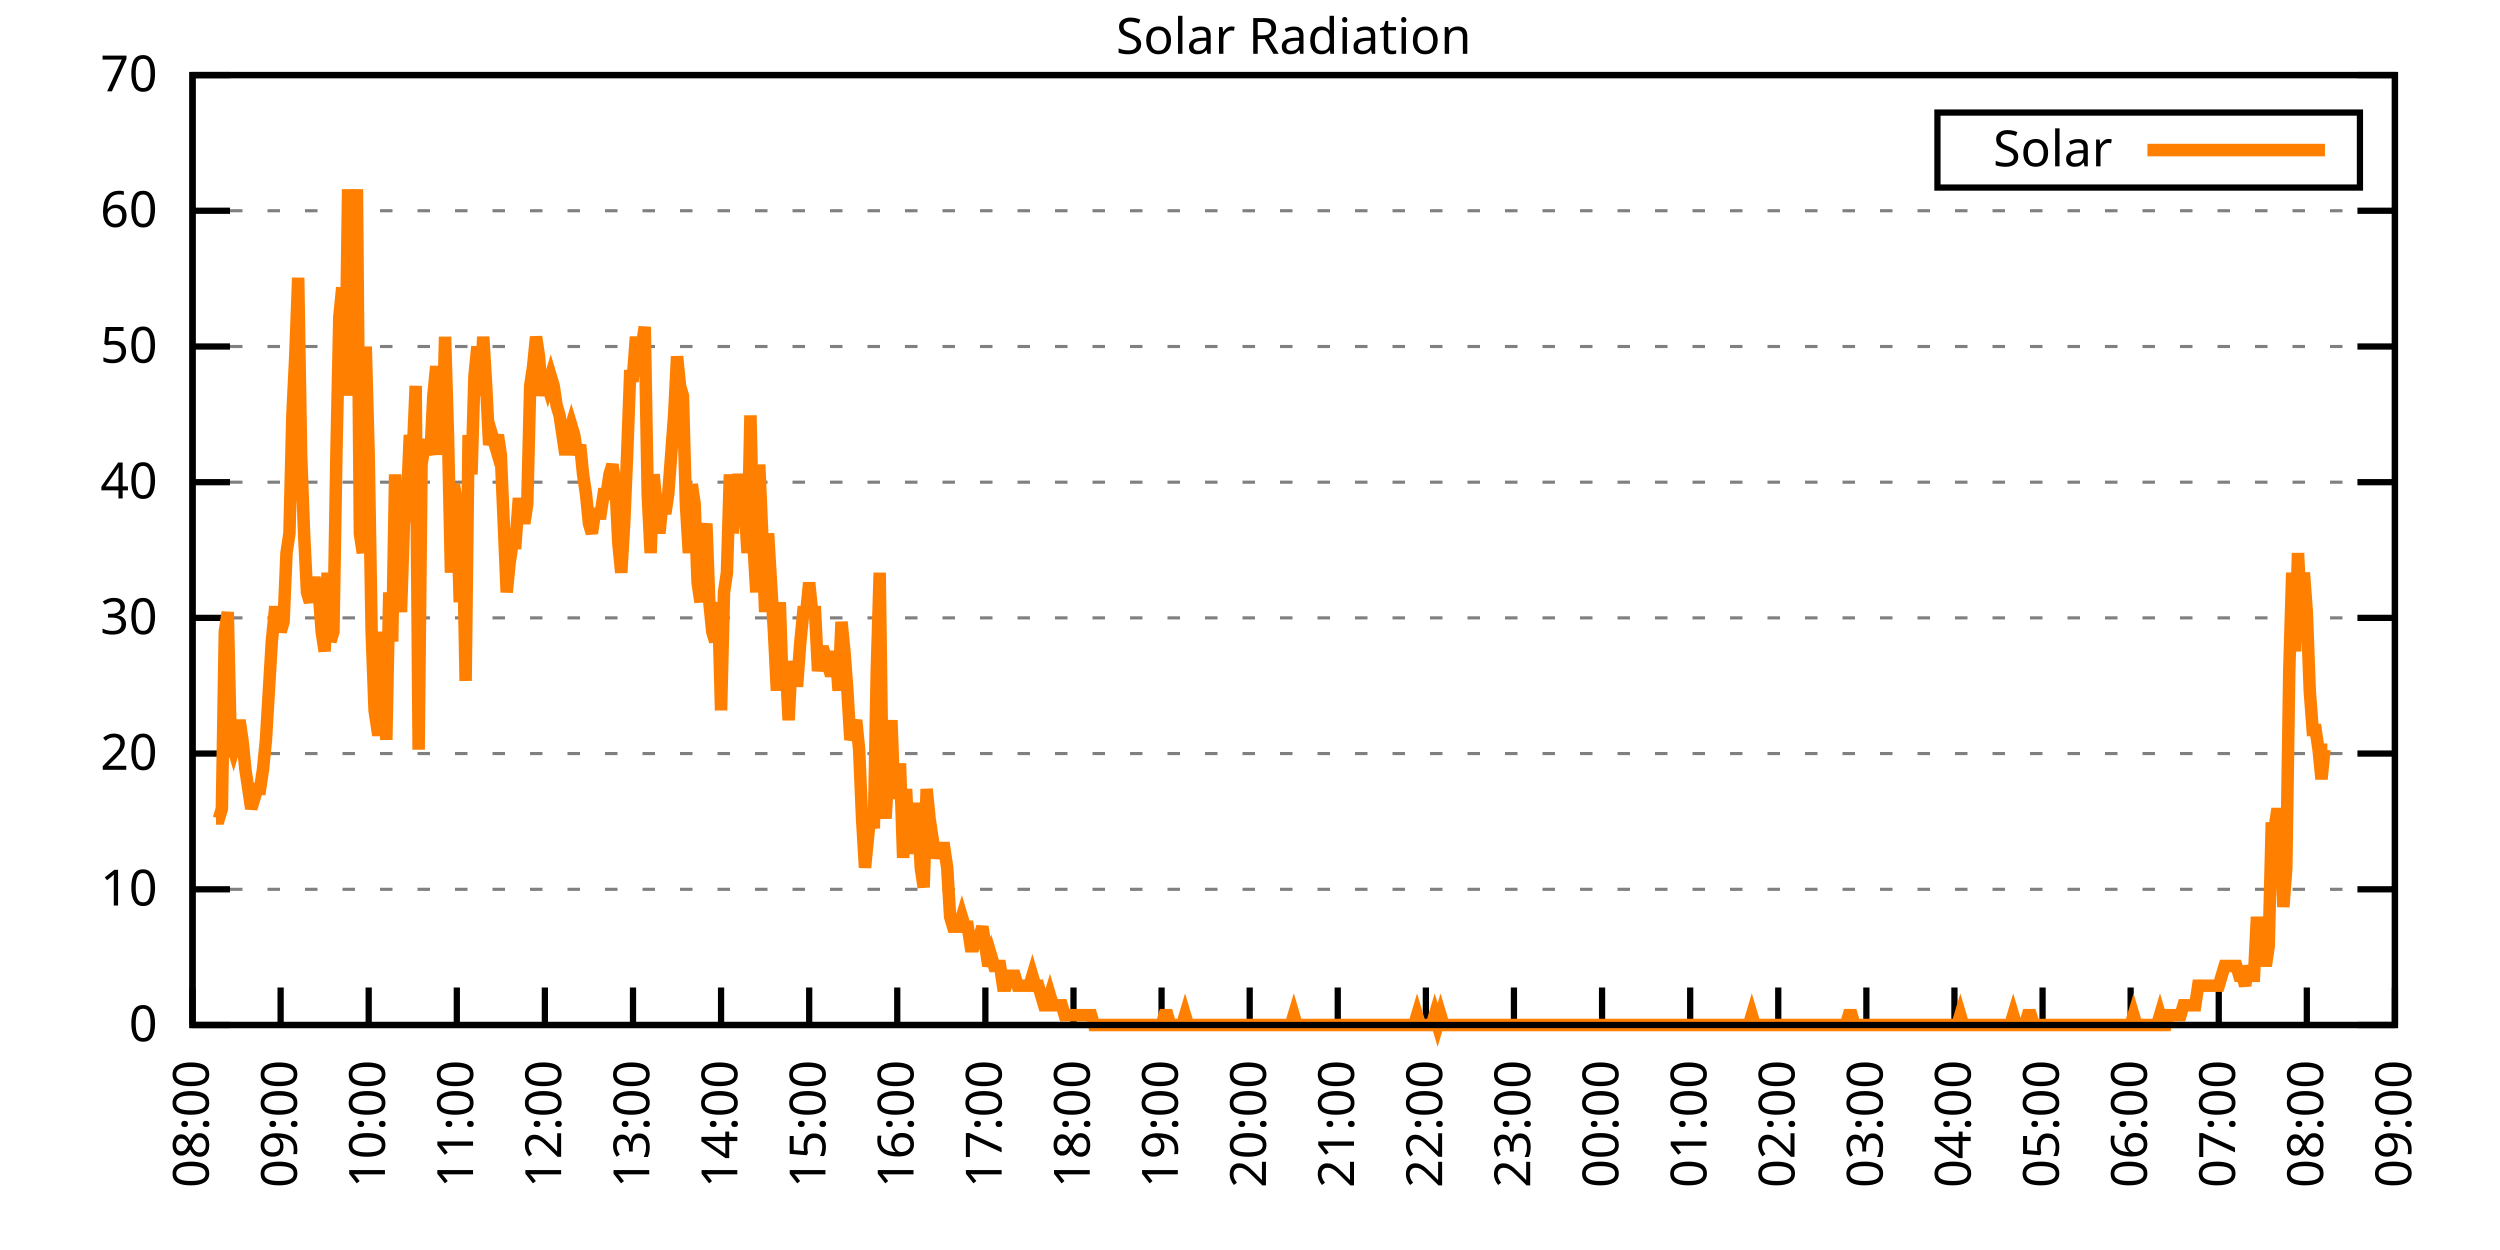
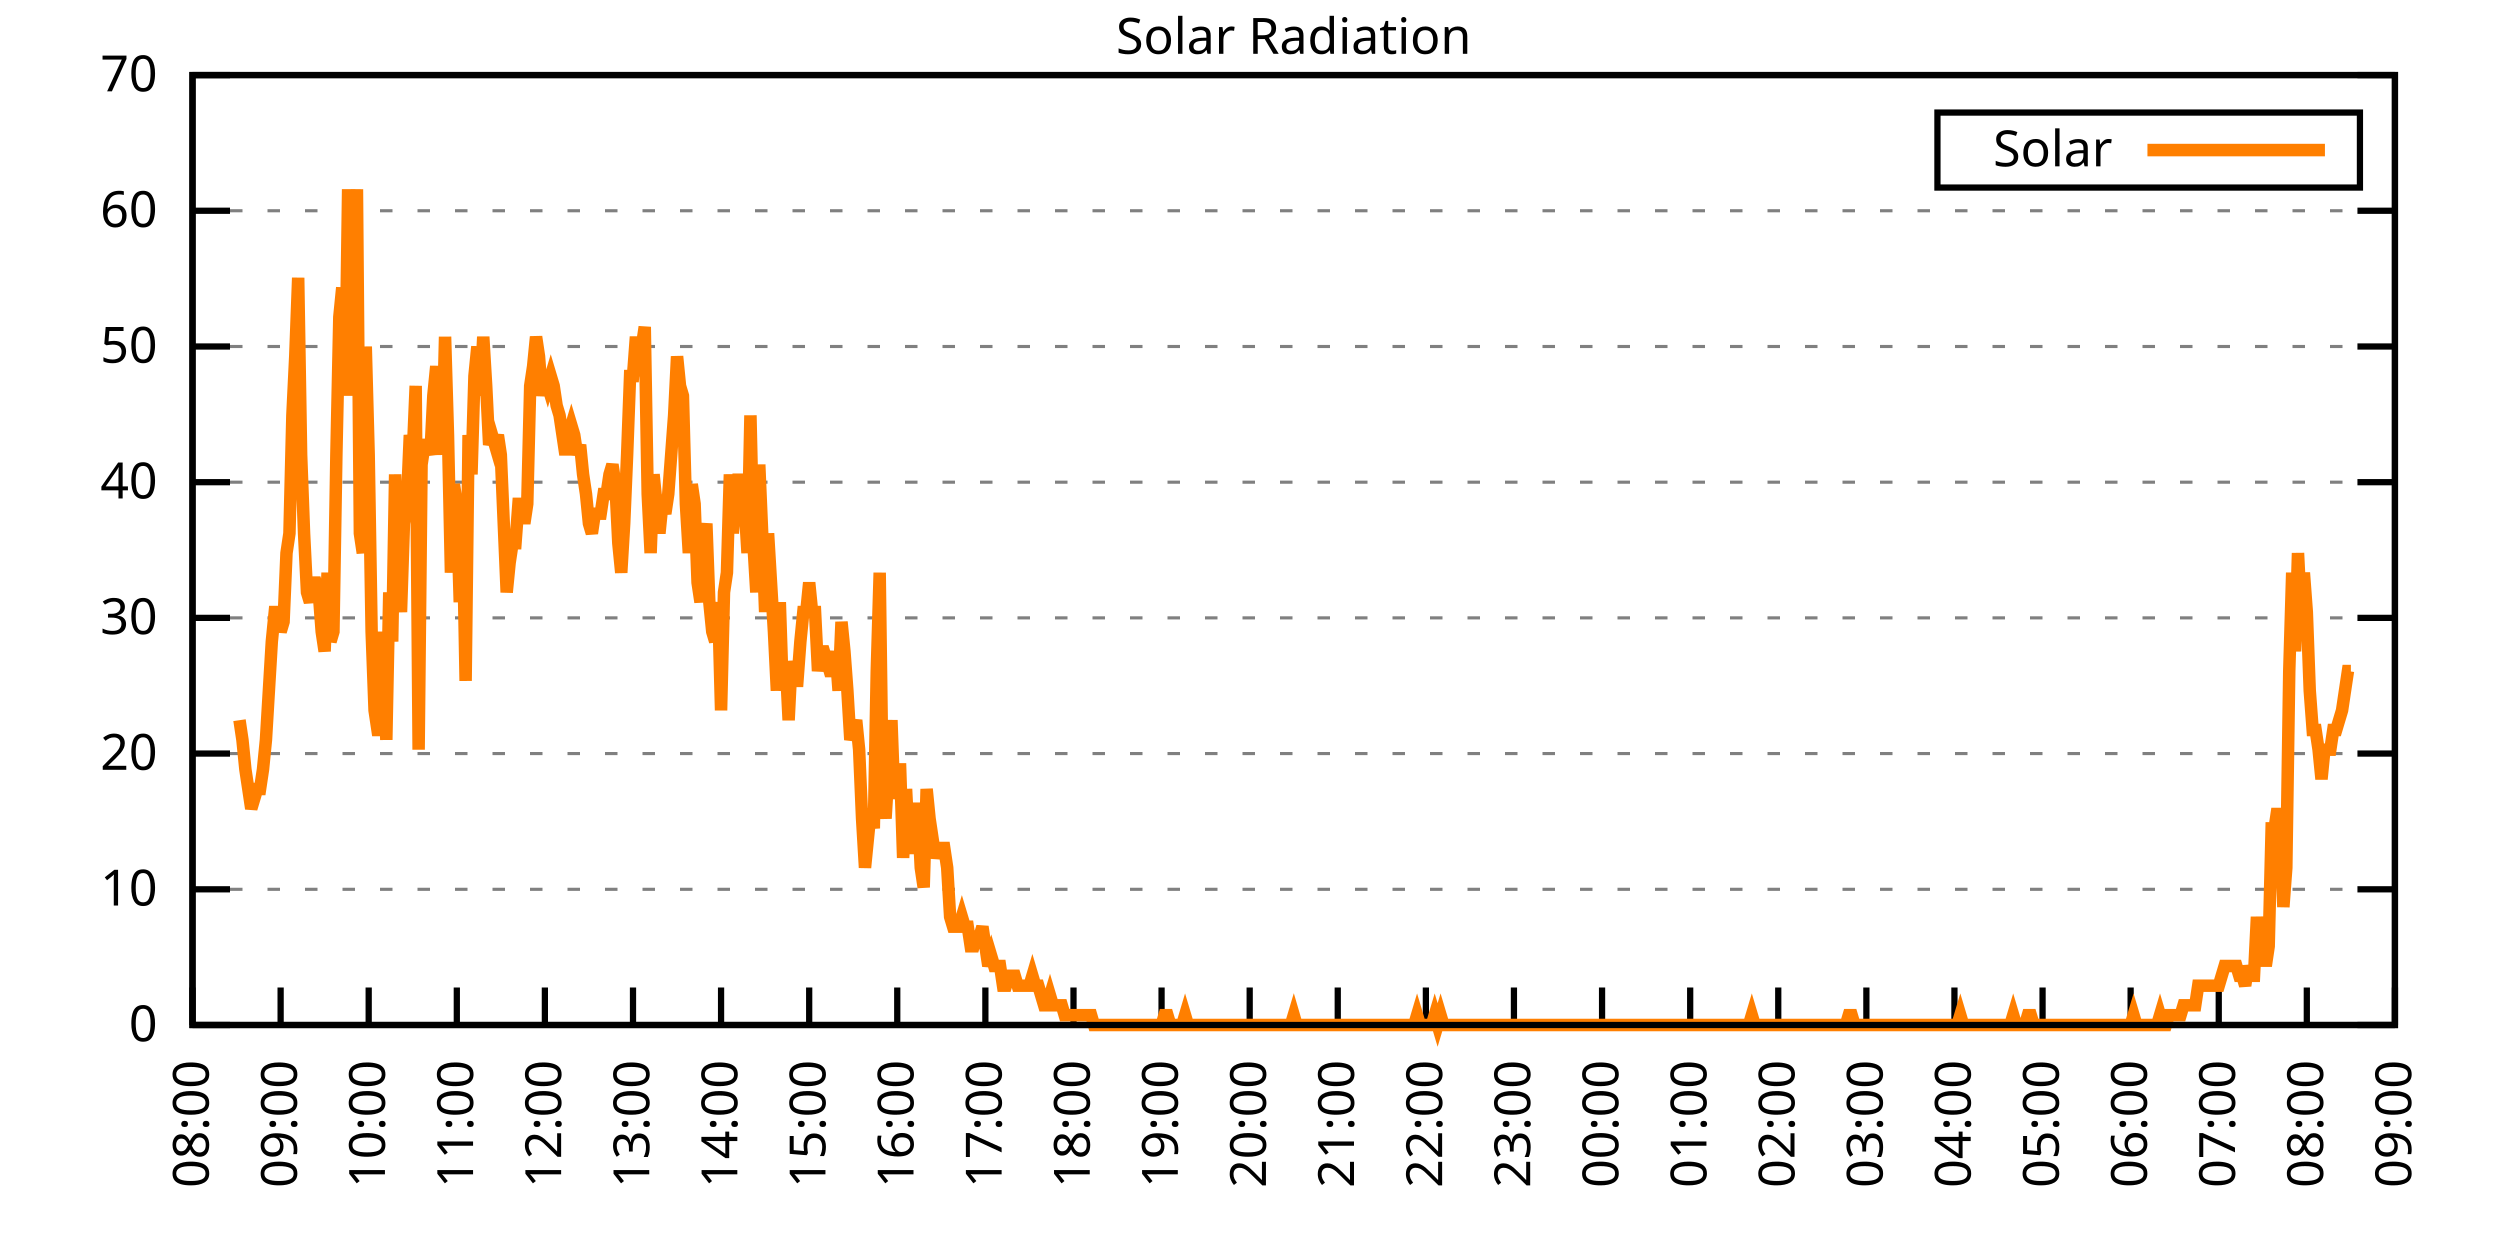
<svg xmlns="http://www.w3.org/2000/svg" xmlns:xlink="http://www.w3.org/1999/xlink" width="400" height="200" viewBox="0 0 400 200">
  <g id="gnuplot_canvas">
    <rect x="0" y="0" width="400" height="200" fill="none" />
    <defs>
      <circle id="gpDot" r="0.5" stroke-width="0.5" stroke="currentColor" />
      <path id="gpPt0" stroke-width="0.333" stroke="currentColor" d="M-1,0 h2 M0,-1 v2" />
      <path id="gpPt1" stroke-width="0.333" stroke="currentColor" d="M-1,-1 L1,1 M1,-1 L-1,1" />
      <path id="gpPt2" stroke-width="0.333" stroke="currentColor" d="M-1,0 L1,0 M0,-1 L0,1 M-1,-1 L1,1 M-1,1 L1,-1" />
      <rect id="gpPt3" stroke-width="0.333" stroke="currentColor" x="-1" y="-1" width="2" height="2" />
      <rect id="gpPt4" stroke-width="0.333" stroke="currentColor" fill="currentColor" x="-1" y="-1" width="2" height="2" />
      <circle id="gpPt5" stroke-width="0.333" stroke="currentColor" cx="0" cy="0" r="1" />
      <use xlink:href="#gpPt5" id="gpPt6" fill="currentColor" stroke="none" />
      <path id="gpPt7" stroke-width="0.333" stroke="currentColor" d="M0,-1.33 L-1.33,0.67 L1.33,0.67 z" />
      <use xlink:href="#gpPt7" id="gpPt8" fill="currentColor" stroke="none" />
      <use xlink:href="#gpPt7" id="gpPt9" stroke="currentColor" transform="rotate(180)" />
      <use xlink:href="#gpPt9" id="gpPt10" fill="currentColor" stroke="none" />
      <use xlink:href="#gpPt3" id="gpPt11" stroke="currentColor" transform="rotate(45)" />
      <use xlink:href="#gpPt11" id="gpPt12" fill="currentColor" stroke="none" />
      <path id="gpPt13" stroke-width="0.333" stroke="currentColor" d="M0,1.330 L1.265,0.411 L0.782,-1.067 L-0.782,-1.076 L-1.265,0.411 z" />
      <use xlink:href="#gpPt13" id="gpPt14" fill="currentColor" stroke="none" />
      <filter id="textbox" filterUnits="objectBoundingBox" x="0" y="0" height="1" width="1">
        <feFlood flood-color="white" flood-opacity="1" result="bgnd" />
        <feComposite in="SourceGraphic" in2="bgnd" operator="atop" />
      </filter>
      <filter id="greybox" filterUnits="objectBoundingBox" x="0" y="0" height="1" width="1">
        <feFlood flood-color="lightgrey" flood-opacity="1" result="grey" />
        <feComposite in="SourceGraphic" in2="grey" operator="atop" />
      </filter>
    </defs>
    <g fill="none" color="white" stroke="currentColor" stroke-width="1.00" stroke-linecap="butt" stroke-linejoin="miter">
</g>
    <g fill="none" color="black" stroke="currentColor" stroke-width="1.00" stroke-linecap="butt" stroke-linejoin="miter">
      <g stroke="none" shape-rendering="crispEdges">
        <polygon fill="rgb(255, 255, 255)" points="30.80,164.00 383.18,164.00 383.18,12.02 30.80,12.02 " />
      </g>
    </g>
    <g fill="none" color="black" stroke="currentColor" stroke-width="1.00" stroke-linecap="butt" stroke-linejoin="miter">
</g>
    <g fill="none" color="black" stroke="black" stroke-width="0.50" stroke-linecap="butt" stroke-linejoin="miter">
</g>
    <g fill="none" color="gray" stroke="currentColor" stroke-width="0.50" stroke-linecap="butt" stroke-linejoin="miter">
      <path stroke="gray" stroke-dasharray="2,4" class="gridline" d="M30.80,164.00 L383.19,164.00  " />
    </g>
    <g fill="none" color="gray" stroke="gray" stroke-width="1.00" stroke-linecap="butt" stroke-linejoin="miter">
</g>
    <g fill="none" color="black" stroke="currentColor" stroke-width="1.00" stroke-linecap="butt" stroke-linejoin="miter">
      <path stroke="black" d="M30.80,164.00 L36.80,164.00 M383.19,164.00 L377.19,164.00  " />
      <g transform="translate(25.20,166.60)" stroke="none" fill="black" font-family="Sans" font-size="8.00" text-anchor="end">
        <text>
          <tspan font-family="Sans"> 0</tspan>
        </text>
      </g>
    </g>
    <g fill="none" color="black" stroke="currentColor" stroke-width="1.00" stroke-linecap="butt" stroke-linejoin="miter">
</g>
    <g fill="none" color="black" stroke="black" stroke-width="0.50" stroke-linecap="butt" stroke-linejoin="miter">
</g>
    <g fill="none" color="gray" stroke="currentColor" stroke-width="0.50" stroke-linecap="butt" stroke-linejoin="miter">
      <path stroke="gray" stroke-dasharray="2,4" class="gridline" d="M30.80,142.29 L383.19,142.29  " />
    </g>
    <g fill="none" color="gray" stroke="gray" stroke-width="1.00" stroke-linecap="butt" stroke-linejoin="miter">
</g>
    <g fill="none" color="black" stroke="currentColor" stroke-width="1.00" stroke-linecap="butt" stroke-linejoin="miter">
      <path stroke="black" d="M30.80,142.29 L36.80,142.29 M383.19,142.29 L377.19,142.29  " />
      <g transform="translate(25.20,144.89)" stroke="none" fill="black" font-family="Sans" font-size="8.00" text-anchor="end">
        <text>
          <tspan font-family="Sans"> 10</tspan>
        </text>
      </g>
    </g>
    <g fill="none" color="black" stroke="currentColor" stroke-width="1.00" stroke-linecap="butt" stroke-linejoin="miter">
</g>
    <g fill="none" color="black" stroke="black" stroke-width="0.50" stroke-linecap="butt" stroke-linejoin="miter">
</g>
    <g fill="none" color="gray" stroke="currentColor" stroke-width="0.50" stroke-linecap="butt" stroke-linejoin="miter">
      <path stroke="gray" stroke-dasharray="2,4" class="gridline" d="M30.80,120.57 L383.19,120.57  " />
    </g>
    <g fill="none" color="gray" stroke="gray" stroke-width="1.00" stroke-linecap="butt" stroke-linejoin="miter">
</g>
    <g fill="none" color="black" stroke="currentColor" stroke-width="1.00" stroke-linecap="butt" stroke-linejoin="miter">
      <path stroke="black" d="M30.80,120.57 L36.80,120.57 M383.19,120.57 L377.19,120.57  " />
      <g transform="translate(25.20,123.17)" stroke="none" fill="black" font-family="Sans" font-size="8.00" text-anchor="end">
        <text>
          <tspan font-family="Sans"> 20</tspan>
        </text>
      </g>
    </g>
    <g fill="none" color="black" stroke="currentColor" stroke-width="1.00" stroke-linecap="butt" stroke-linejoin="miter">
</g>
    <g fill="none" color="black" stroke="black" stroke-width="0.50" stroke-linecap="butt" stroke-linejoin="miter">
</g>
    <g fill="none" color="gray" stroke="currentColor" stroke-width="0.50" stroke-linecap="butt" stroke-linejoin="miter">
      <path stroke="gray" stroke-dasharray="2,4" class="gridline" d="M30.80,98.86 L383.19,98.86  " />
    </g>
    <g fill="none" color="gray" stroke="gray" stroke-width="1.00" stroke-linecap="butt" stroke-linejoin="miter">
</g>
    <g fill="none" color="black" stroke="currentColor" stroke-width="1.00" stroke-linecap="butt" stroke-linejoin="miter">
      <path stroke="black" d="M30.80,98.86 L36.80,98.86 M383.19,98.86 L377.19,98.86  " />
      <g transform="translate(25.20,101.46)" stroke="none" fill="black" font-family="Sans" font-size="8.00" text-anchor="end">
        <text>
          <tspan font-family="Sans"> 30</tspan>
        </text>
      </g>
    </g>
    <g fill="none" color="black" stroke="currentColor" stroke-width="1.00" stroke-linecap="butt" stroke-linejoin="miter">
</g>
    <g fill="none" color="black" stroke="black" stroke-width="0.50" stroke-linecap="butt" stroke-linejoin="miter">
</g>
    <g fill="none" color="gray" stroke="currentColor" stroke-width="0.50" stroke-linecap="butt" stroke-linejoin="miter">
      <path stroke="gray" stroke-dasharray="2,4" class="gridline" d="M30.80,77.15 L383.19,77.15  " />
    </g>
    <g fill="none" color="gray" stroke="gray" stroke-width="1.00" stroke-linecap="butt" stroke-linejoin="miter">
</g>
    <g fill="none" color="black" stroke="currentColor" stroke-width="1.00" stroke-linecap="butt" stroke-linejoin="miter">
      <path stroke="black" d="M30.80,77.15 L36.80,77.15 M383.19,77.15 L377.19,77.15  " />
      <g transform="translate(25.20,79.75)" stroke="none" fill="black" font-family="Sans" font-size="8.00" text-anchor="end">
        <text>
          <tspan font-family="Sans"> 40</tspan>
        </text>
      </g>
    </g>
    <g fill="none" color="black" stroke="currentColor" stroke-width="1.00" stroke-linecap="butt" stroke-linejoin="miter">
</g>
    <g fill="none" color="black" stroke="black" stroke-width="0.50" stroke-linecap="butt" stroke-linejoin="miter">
</g>
    <g fill="none" color="gray" stroke="currentColor" stroke-width="0.50" stroke-linecap="butt" stroke-linejoin="miter">
      <path stroke="gray" stroke-dasharray="2,4" class="gridline" d="M30.80,55.44 L383.19,55.44  " />
    </g>
    <g fill="none" color="gray" stroke="gray" stroke-width="1.00" stroke-linecap="butt" stroke-linejoin="miter">
</g>
    <g fill="none" color="black" stroke="currentColor" stroke-width="1.00" stroke-linecap="butt" stroke-linejoin="miter">
      <path stroke="black" d="M30.80,55.44 L36.80,55.44 M383.19,55.44 L377.19,55.44  " />
      <g transform="translate(25.20,58.04)" stroke="none" fill="black" font-family="Sans" font-size="8.00" text-anchor="end">
        <text>
          <tspan font-family="Sans"> 50</tspan>
        </text>
      </g>
    </g>
    <g fill="none" color="black" stroke="currentColor" stroke-width="1.00" stroke-linecap="butt" stroke-linejoin="miter">
</g>
    <g fill="none" color="black" stroke="black" stroke-width="0.50" stroke-linecap="butt" stroke-linejoin="miter">
</g>
    <g fill="none" color="gray" stroke="currentColor" stroke-width="0.50" stroke-linecap="butt" stroke-linejoin="miter">
      <path stroke="gray" stroke-dasharray="2,4" class="gridline" d="M30.80,33.72 L383.19,33.72  " />
    </g>
    <g fill="none" color="gray" stroke="gray" stroke-width="1.00" stroke-linecap="butt" stroke-linejoin="miter">
</g>
    <g fill="none" color="black" stroke="currentColor" stroke-width="1.00" stroke-linecap="butt" stroke-linejoin="miter">
      <path stroke="black" d="M30.80,33.72 L36.80,33.72 M383.19,33.72 L377.19,33.72  " />
      <g transform="translate(25.20,36.32)" stroke="none" fill="black" font-family="Sans" font-size="8.00" text-anchor="end">
        <text>
          <tspan font-family="Sans"> 60</tspan>
        </text>
      </g>
    </g>
    <g fill="none" color="black" stroke="currentColor" stroke-width="1.00" stroke-linecap="butt" stroke-linejoin="miter">
</g>
    <g fill="none" color="black" stroke="black" stroke-width="0.50" stroke-linecap="butt" stroke-linejoin="miter">
</g>
    <g fill="none" color="gray" stroke="currentColor" stroke-width="0.50" stroke-linecap="butt" stroke-linejoin="miter">
      <path stroke="gray" stroke-dasharray="2,4" class="gridline" d="M30.80,12.01 L383.19,12.01  " />
    </g>
    <g fill="none" color="gray" stroke="gray" stroke-width="1.00" stroke-linecap="butt" stroke-linejoin="miter">
</g>
    <g fill="none" color="black" stroke="currentColor" stroke-width="1.00" stroke-linecap="butt" stroke-linejoin="miter">
      <path stroke="black" d="M30.80,12.01 L36.80,12.01 M383.19,12.01 L377.19,12.01  " />
      <g transform="translate(25.20,14.61)" stroke="none" fill="black" font-family="Sans" font-size="8.00" text-anchor="end">
        <text>
          <tspan font-family="Sans"> 70</tspan>
        </text>
      </g>
    </g>
    <g fill="none" color="black" stroke="currentColor" stroke-width="1.00" stroke-linecap="butt" stroke-linejoin="miter">
      <path stroke="black" d="M30.80,164.00 L30.80,158.00  " />
      <g transform="translate(33.40,169.60) rotate(270.00)" stroke="none" fill="black" font-family="Sans" font-size="8.00" text-anchor="end">
        <text>
          <tspan font-family="Sans">08:00</tspan>
        </text>
      </g>
    </g>
    <g fill="none" color="black" stroke="currentColor" stroke-width="1.00" stroke-linecap="butt" stroke-linejoin="miter">
      <path stroke="black" d="M44.90,164.00 L44.90,158.00  " />
      <g transform="translate(47.50,169.60) rotate(270.00)" stroke="none" fill="black" font-family="Sans" font-size="8.00" text-anchor="end">
        <text>
          <tspan font-family="Sans">09:00</tspan>
        </text>
      </g>
    </g>
    <g fill="none" color="black" stroke="currentColor" stroke-width="1.00" stroke-linecap="butt" stroke-linejoin="miter">
      <path stroke="black" d="M58.99,164.00 L58.99,158.00  " />
      <g transform="translate(61.59,169.60) rotate(270.00)" stroke="none" fill="black" font-family="Sans" font-size="8.00" text-anchor="end">
        <text>
          <tspan font-family="Sans">10:00</tspan>
        </text>
      </g>
    </g>
    <g fill="none" color="black" stroke="currentColor" stroke-width="1.00" stroke-linecap="butt" stroke-linejoin="miter">
      <path stroke="black" d="M73.09,164.00 L73.09,158.00  " />
      <g transform="translate(75.69,169.60) rotate(270.00)" stroke="none" fill="black" font-family="Sans" font-size="8.00" text-anchor="end">
        <text>
          <tspan font-family="Sans">11:00</tspan>
        </text>
      </g>
    </g>
    <g fill="none" color="black" stroke="currentColor" stroke-width="1.00" stroke-linecap="butt" stroke-linejoin="miter">
      <path stroke="black" d="M87.18,164.00 L87.18,158.00  " />
      <g transform="translate(89.78,169.60) rotate(270.00)" stroke="none" fill="black" font-family="Sans" font-size="8.00" text-anchor="end">
        <text>
          <tspan font-family="Sans">12:00</tspan>
        </text>
      </g>
    </g>
    <g fill="none" color="black" stroke="currentColor" stroke-width="1.00" stroke-linecap="butt" stroke-linejoin="miter">
      <path stroke="black" d="M101.28,164.00 L101.28,158.00  " />
      <g transform="translate(103.88,169.60) rotate(270.00)" stroke="none" fill="black" font-family="Sans" font-size="8.00" text-anchor="end">
        <text>
          <tspan font-family="Sans">13:00</tspan>
        </text>
      </g>
    </g>
    <g fill="none" color="black" stroke="currentColor" stroke-width="1.00" stroke-linecap="butt" stroke-linejoin="miter">
      <path stroke="black" d="M115.37,164.00 L115.37,158.00  " />
      <g transform="translate(117.97,169.60) rotate(270.00)" stroke="none" fill="black" font-family="Sans" font-size="8.00" text-anchor="end">
        <text>
          <tspan font-family="Sans">14:00</tspan>
        </text>
      </g>
    </g>
    <g fill="none" color="black" stroke="currentColor" stroke-width="1.00" stroke-linecap="butt" stroke-linejoin="miter">
      <path stroke="black" d="M129.47,164.00 L129.47,158.00  " />
      <g transform="translate(132.07,169.60) rotate(270.00)" stroke="none" fill="black" font-family="Sans" font-size="8.00" text-anchor="end">
        <text>
          <tspan font-family="Sans">15:00</tspan>
        </text>
      </g>
    </g>
    <g fill="none" color="black" stroke="currentColor" stroke-width="1.00" stroke-linecap="butt" stroke-linejoin="miter">
      <path stroke="black" d="M143.56,164.00 L143.56,158.00  " />
      <g transform="translate(146.16,169.60) rotate(270.00)" stroke="none" fill="black" font-family="Sans" font-size="8.00" text-anchor="end">
        <text>
          <tspan font-family="Sans">16:00</tspan>
        </text>
      </g>
    </g>
    <g fill="none" color="black" stroke="currentColor" stroke-width="1.00" stroke-linecap="butt" stroke-linejoin="miter">
      <path stroke="black" d="M157.66,164.00 L157.66,158.00  " />
      <g transform="translate(160.26,169.60) rotate(270.00)" stroke="none" fill="black" font-family="Sans" font-size="8.00" text-anchor="end">
        <text>
          <tspan font-family="Sans">17:00</tspan>
        </text>
      </g>
    </g>
    <g fill="none" color="black" stroke="currentColor" stroke-width="1.00" stroke-linecap="butt" stroke-linejoin="miter">
      <path stroke="black" d="M171.76,164.00 L171.76,158.00  " />
      <g transform="translate(174.36,169.60) rotate(270.00)" stroke="none" fill="black" font-family="Sans" font-size="8.00" text-anchor="end">
        <text>
          <tspan font-family="Sans">18:00</tspan>
        </text>
      </g>
    </g>
    <g fill="none" color="black" stroke="currentColor" stroke-width="1.00" stroke-linecap="butt" stroke-linejoin="miter">
      <path stroke="black" d="M185.85,164.00 L185.85,158.00  " />
      <g transform="translate(188.45,169.60) rotate(270.00)" stroke="none" fill="black" font-family="Sans" font-size="8.00" text-anchor="end">
        <text>
          <tspan font-family="Sans">19:00</tspan>
        </text>
      </g>
    </g>
    <g fill="none" color="black" stroke="currentColor" stroke-width="1.00" stroke-linecap="butt" stroke-linejoin="miter">
      <path stroke="black" d="M199.95,164.00 L199.95,158.00  " />
      <g transform="translate(202.55,169.60) rotate(270.00)" stroke="none" fill="black" font-family="Sans" font-size="8.00" text-anchor="end">
        <text>
          <tspan font-family="Sans">20:00</tspan>
        </text>
      </g>
    </g>
    <g fill="none" color="black" stroke="currentColor" stroke-width="1.00" stroke-linecap="butt" stroke-linejoin="miter">
      <path stroke="black" d="M214.04,164.00 L214.04,158.00  " />
      <g transform="translate(216.64,169.60) rotate(270.00)" stroke="none" fill="black" font-family="Sans" font-size="8.00" text-anchor="end">
        <text>
          <tspan font-family="Sans">21:00</tspan>
        </text>
      </g>
    </g>
    <g fill="none" color="black" stroke="currentColor" stroke-width="1.00" stroke-linecap="butt" stroke-linejoin="miter">
      <path stroke="black" d="M228.14,164.00 L228.14,158.00  " />
      <g transform="translate(230.74,169.60) rotate(270.00)" stroke="none" fill="black" font-family="Sans" font-size="8.00" text-anchor="end">
        <text>
          <tspan font-family="Sans">22:00</tspan>
        </text>
      </g>
    </g>
    <g fill="none" color="black" stroke="currentColor" stroke-width="1.00" stroke-linecap="butt" stroke-linejoin="miter">
      <path stroke="black" d="M242.23,164.00 L242.23,158.00  " />
      <g transform="translate(244.83,169.60) rotate(270.00)" stroke="none" fill="black" font-family="Sans" font-size="8.00" text-anchor="end">
        <text>
          <tspan font-family="Sans">23:00</tspan>
        </text>
      </g>
    </g>
    <g fill="none" color="black" stroke="currentColor" stroke-width="1.00" stroke-linecap="butt" stroke-linejoin="miter">
      <path stroke="black" d="M256.33,164.00 L256.33,158.00  " />
      <g transform="translate(258.93,169.60) rotate(270.00)" stroke="none" fill="black" font-family="Sans" font-size="8.00" text-anchor="end">
        <text>
          <tspan font-family="Sans">00:00</tspan>
        </text>
      </g>
    </g>
    <g fill="none" color="black" stroke="currentColor" stroke-width="1.00" stroke-linecap="butt" stroke-linejoin="miter">
      <path stroke="black" d="M270.43,164.00 L270.43,158.00  " />
      <g transform="translate(273.03,169.60) rotate(270.00)" stroke="none" fill="black" font-family="Sans" font-size="8.00" text-anchor="end">
        <text>
          <tspan font-family="Sans">01:00</tspan>
        </text>
      </g>
    </g>
    <g fill="none" color="black" stroke="currentColor" stroke-width="1.00" stroke-linecap="butt" stroke-linejoin="miter">
      <path stroke="black" d="M284.52,164.00 L284.52,158.00  " />
      <g transform="translate(287.12,169.60) rotate(270.00)" stroke="none" fill="black" font-family="Sans" font-size="8.00" text-anchor="end">
        <text>
          <tspan font-family="Sans">02:00</tspan>
        </text>
      </g>
    </g>
    <g fill="none" color="black" stroke="currentColor" stroke-width="1.00" stroke-linecap="butt" stroke-linejoin="miter">
      <path stroke="black" d="M298.62,164.00 L298.62,158.00  " />
      <g transform="translate(301.22,169.60) rotate(270.00)" stroke="none" fill="black" font-family="Sans" font-size="8.00" text-anchor="end">
        <text>
          <tspan font-family="Sans">03:00</tspan>
        </text>
      </g>
    </g>
    <g fill="none" color="black" stroke="currentColor" stroke-width="1.00" stroke-linecap="butt" stroke-linejoin="miter">
      <path stroke="black" d="M312.71,164.00 L312.71,158.00  " />
      <g transform="translate(315.31,169.60) rotate(270.00)" stroke="none" fill="black" font-family="Sans" font-size="8.00" text-anchor="end">
        <text>
          <tspan font-family="Sans">04:00</tspan>
        </text>
      </g>
    </g>
    <g fill="none" color="black" stroke="currentColor" stroke-width="1.00" stroke-linecap="butt" stroke-linejoin="miter">
      <path stroke="black" d="M326.81,164.00 L326.81,158.00  " />
      <g transform="translate(329.41,169.60) rotate(270.00)" stroke="none" fill="black" font-family="Sans" font-size="8.00" text-anchor="end">
        <text>
          <tspan font-family="Sans">05:00</tspan>
        </text>
      </g>
    </g>
    <g fill="none" color="black" stroke="currentColor" stroke-width="1.00" stroke-linecap="butt" stroke-linejoin="miter">
      <path stroke="black" d="M340.90,164.00 L340.90,158.00  " />
      <g transform="translate(343.50,169.60) rotate(270.00)" stroke="none" fill="black" font-family="Sans" font-size="8.00" text-anchor="end">
        <text>
          <tspan font-family="Sans">06:00</tspan>
        </text>
      </g>
    </g>
    <g fill="none" color="black" stroke="currentColor" stroke-width="1.00" stroke-linecap="butt" stroke-linejoin="miter">
      <path stroke="black" d="M355.00,164.00 L355.00,158.00  " />
      <g transform="translate(357.60,169.60) rotate(270.00)" stroke="none" fill="black" font-family="Sans" font-size="8.00" text-anchor="end">
        <text>
          <tspan font-family="Sans">07:00</tspan>
        </text>
      </g>
    </g>
    <g fill="none" color="black" stroke="currentColor" stroke-width="1.00" stroke-linecap="butt" stroke-linejoin="miter">
      <path stroke="black" d="M369.09,164.00 L369.09,158.00  " />
      <g transform="translate(371.69,169.60) rotate(270.00)" stroke="none" fill="black" font-family="Sans" font-size="8.00" text-anchor="end">
        <text>
          <tspan font-family="Sans">08:00</tspan>
        </text>
      </g>
    </g>
    <g fill="none" color="black" stroke="currentColor" stroke-width="1.00" stroke-linecap="butt" stroke-linejoin="miter">
      <path stroke="black" d="M383.19,164.00 L383.19,158.00  " />
      <g transform="translate(385.79,169.60) rotate(270.00)" stroke="none" fill="black" font-family="Sans" font-size="8.00" text-anchor="end">
        <text>
          <tspan font-family="Sans">09:00</tspan>
        </text>
      </g>
    </g>
    <g fill="none" color="black" stroke="currentColor" stroke-width="1.00" stroke-linecap="butt" stroke-linejoin="miter">
</g>
    <g fill="none" color="black" stroke="currentColor" stroke-width="1.00" stroke-linecap="butt" stroke-linejoin="miter">
      <path stroke="black" d="M30.80,12.01 L30.80,164.00 L383.19,164.00 L383.19,12.01 L30.80,12.01 Z  " />
    </g>
    <g fill="none" color="black" stroke="currentColor" stroke-width="1.00" stroke-linecap="butt" stroke-linejoin="miter">
</g>
    <g fill="none" color="black" stroke="currentColor" stroke-width="1.00" stroke-linecap="butt" stroke-linejoin="miter">
      <path stroke="black" d="M309.99,30.01 L309.99,18.01 L377.59,18.01 L377.59,30.01 L309.99,30.01 Z  " />
    </g>
    <g id="Solar_Radiation_plot_1">
      <g fill="none" color="white" stroke="black" stroke-width="2.00" stroke-linecap="butt" stroke-linejoin="miter">
</g>
      <g fill="none" color="black" stroke="currentColor" stroke-width="2.00" stroke-linecap="butt" stroke-linejoin="miter">
        <g transform="translate(337.99,26.61)" stroke="none" fill="black" font-family="Sans" font-size="8.00" text-anchor="end">
          <text>
            <tspan font-family="Sans">Solar</tspan>
          </text>
        </g>
      </g>
      <g fill="none" color="black" stroke="currentColor" stroke-width="2.00" stroke-linecap="butt" stroke-linejoin="miter">
-         <path stroke="rgb(255, 127,   0)" d="M343.59,24.01 L371.99,24.01 M34.56,130.96 L35.03,130.96 L35.50,129.39 L35.97,101.07 L36.44,97.93 L36.91,118.38   L37.38,119.95 L37.85,118.38 L38.32,115.23 L38.79,118.38 L39.26,123.10 L39.73,126.24 L40.20,129.39 L40.67,127.82   L41.14,126.24 L41.61,126.24 L42.08,123.10 L42.55,118.38 L43.02,110.51 L43.49,102.65 L43.96,97.93 L44.43,97.93   L44.90,101.07 L45.37,99.50 L45.84,88.49 L46.31,85.34 L46.78,66.46 L47.24,57.02 L47.71,44.44 L48.18,72.76   L48.65,85.34 L49.12,94.78 L49.59,96.35 L50.06,93.21 L50.53,93.21 L51.00,94.78 L51.47,101.07 L51.94,104.22   L52.41,91.63 L52.88,102.65 L53.35,101.07 L53.82,72.76 L54.29,50.73 L54.76,46.01 L55.23,63.32 L55.70,30.28   L56.17,63.32 L56.64,44.44 L57.11,30.28 L57.58,85.34 L58.05,88.49 L58.52,55.45 L58.99,72.76 L59.46,101.07   L59.93,113.66 L60.40,116.80 L60.87,116.80 L61.34,101.07 L61.81,118.38 L62.28,94.78 L62.75,102.65 L63.22,75.90   L63.69,91.63 L64.16,97.93 L64.63,83.77 L65.10,80.62 L65.57,69.61 L66.04,72.76 L66.51,61.74 L66.98,119.95   L67.45,74.33 L67.92,71.18 L68.39,71.18 L68.86,72.76 L69.33,63.32 L69.80,58.60 L70.27,64.89 L70.74,72.76   L71.21,53.88 L71.68,69.61 L72.15,91.63 L72.62,77.48 L73.09,80.62 L73.56,96.35 L74.03,83.77 L74.50,108.94   L74.97,69.61 L75.44,75.90 L75.91,60.17 L76.38,55.45 L76.85,63.32 L77.32,53.88 L77.79,61.74 L78.26,71.18   L78.73,69.61 L79.19,71.18 L79.66,69.61 L80.13,72.76 L80.60,83.77 L81.07,94.78 L81.54,90.06 L82.01,86.91   L82.48,86.91 L82.95,80.62 L83.42,80.62 L83.89,83.77 L84.36,80.62 L84.83,61.74 L85.30,58.60 L85.77,53.88   L86.24,57.02 L86.71,63.32 L87.18,60.17 L87.65,61.74 L88.12,60.17 L88.59,61.74 L89.06,64.89 L89.53,66.46   L90.00,69.61 L90.47,72.76 L90.94,69.61 L91.41,68.04 L91.88,69.61 L92.35,72.76 L92.82,71.18 L93.29,75.90   L93.76,79.05 L94.23,83.77 L94.70,85.34 L95.17,82.19 L95.64,82.19 L96.11,82.19 L96.58,79.05 L97.05,79.05   L97.52,75.90 L97.99,74.33 L98.46,77.48 L98.93,86.91 L99.40,91.63 L99.87,83.77 L100.34,72.76 L100.81,60.17   L101.28,60.17 L101.75,53.88 L102.22,60.17 L102.69,55.45 L103.16,52.30 L103.63,79.05 L104.10,88.49 L104.57,75.90   L105.04,80.62 L105.51,85.34 L105.98,80.62 L106.45,82.19 L106.92,79.05 L107.39,72.76 L107.86,66.46 L108.33,57.02   L108.80,61.74 L109.27,63.32 L109.74,80.62 L110.21,88.49 L110.68,77.48 L111.14,80.62 L111.61,93.21 L112.08,96.35   L112.55,86.91 L113.02,83.77 L113.49,96.35 L113.96,101.07 L114.43,102.65 L114.90,96.35 L115.37,113.66 L115.84,94.78   L116.31,91.63 L116.78,75.90 L117.25,85.34 L117.72,79.05 L118.19,75.90 L118.66,79.05 L119.13,80.62 L119.60,88.49   L120.07,66.46 L120.54,86.91 L121.01,94.78 L121.48,74.33 L121.95,85.34 L122.42,97.93 L122.89,85.34 L123.36,93.21   L123.83,101.07 L124.30,110.51 L124.77,96.35 L125.24,110.51 L125.71,105.79 L126.18,115.23 L126.65,105.79 L127.12,108.94   L127.59,108.94 L128.06,102.65 L128.53,97.93 L129.00,97.93 L129.47,93.21 L129.94,97.93 L130.41,97.93 L130.88,107.37   L131.35,104.22 L131.82,104.22 L132.29,105.79 L132.76,107.37 L133.23,107.37 L133.70,104.22 L134.17,110.51 L134.64,99.50   L135.11,104.22 L135.58,110.51 L136.05,118.38 L136.52,116.80 L136.99,115.23 L137.46,119.95 L137.93,130.96 L138.40,138.83   L138.87,134.11 L139.34,129.39 L139.81,132.54 L140.28,107.37 L140.75,91.63 L141.22,126.24 L141.69,130.96 L142.16,123.10   L142.63,115.23 L143.09,127.82 L143.56,123.10 L144.03,123.10 L144.50,137.26 L144.97,126.24 L145.44,135.68 L145.91,135.68   L146.38,129.39 L146.85,129.39 L147.32,138.83 L147.79,141.98 L148.26,126.24 L148.73,130.96 L149.20,134.11 L149.67,137.26   L150.14,135.68 L150.61,135.68 L151.08,135.68 L151.55,138.83 L152.02,146.70 L152.49,148.27 L152.96,148.27 L153.43,148.27   L153.90,146.70 L154.37,148.27 L154.84,148.27 L155.31,151.41 L155.78,151.41 L156.25,149.84 L156.72,149.84 L157.19,148.27   L157.66,151.41 L158.13,154.56 L158.60,152.99 L159.07,154.56 L159.54,154.56 L160.01,154.56 L160.48,157.71 L160.95,157.71   L161.42,156.13 L161.89,156.13 L162.36,156.13 L162.83,157.71 L163.30,157.71 L163.77,157.71 L164.24,157.71 L164.71,157.71   L165.18,156.13 L165.65,157.71 L166.12,157.71 L166.59,159.28 L167.06,160.85 L167.53,160.85 L168.00,159.28 L168.47,160.85   L168.94,160.85 L169.41,160.85 L169.88,160.85 L170.35,162.43 L170.82,162.43 L171.29,162.43 L171.76,162.43 L172.23,162.43   L172.70,162.43 L173.17,162.43 L173.64,162.43 L174.11,162.43 L174.58,162.43 L175.04,164.00 L175.51,164.00 L175.98,164.00   L176.45,164.00 L176.92,164.00 L177.39,164.00 L177.86,164.00 L178.33,164.00 L178.80,164.00 L179.27,164.00 L179.74,164.00   L180.21,164.00 L180.68,164.00 L181.15,164.00 L181.62,164.00 L182.09,164.00 L182.56,164.00 L183.03,164.00 L183.50,164.00   L183.97,164.00 L184.44,164.00 L184.91,164.00 L185.38,164.00 L185.85,164.00 L186.32,162.43 L186.79,162.43 L187.26,164.00   L187.73,164.00 L188.20,164.00 L188.67,164.00 L189.14,164.00 L189.61,162.43 L190.08,164.00 L190.55,164.00 L191.02,164.00   L191.49,164.00 L191.96,164.00 L192.43,164.00 L192.90,164.00 L193.37,164.00 L193.84,164.00 L194.31,164.00 L194.78,164.00   L195.25,164.00 L195.72,164.00 L196.19,164.00 L196.66,164.00 L197.13,164.00 L197.60,164.00 L198.07,164.00 L198.54,164.00   L199.01,164.00 L199.48,164.00 L199.95,164.00 L200.42,164.00 L200.89,164.00 L201.36,164.00 L201.83,164.00 L202.30,164.00   L202.77,164.00 L203.24,164.00 L203.71,164.00 L204.18,164.00 L204.65,164.00 L205.12,164.00 L205.59,164.00 L206.06,164.00   L206.53,164.00 L207.00,162.43 L207.46,164.00 L207.93,164.00 L208.40,164.00 L208.87,164.00 L209.34,164.00 L209.81,164.00   L210.28,164.00 L210.75,164.00 L211.22,164.00 L211.69,164.00 L212.16,164.00 L212.63,164.00 L213.10,164.00 L213.57,164.00   L214.04,164.00 L214.51,164.00 L214.98,164.00 L215.45,164.00 L215.92,164.00 L216.39,164.00 L216.86,164.00 L217.33,164.00   L217.80,164.00 L218.27,164.00 L218.74,164.00 L219.21,164.00 L219.68,164.00 L220.15,164.00 L220.62,164.00 L221.09,164.00   L221.56,164.00 L222.03,164.00 L222.50,164.00 L222.97,164.00 L223.44,164.00 L223.91,164.00 L224.38,164.00 L224.85,164.00   L225.32,164.00 L225.79,164.00 L226.26,164.00 L226.73,162.43 L227.20,164.00 L227.67,164.00 L228.14,164.00 L228.61,164.00   L229.08,164.00 L229.55,162.43 L230.02,164.00 L230.49,162.43 L230.96,164.00 L231.43,164.00 L231.90,164.00 L232.37,164.00   L232.84,164.00 L233.31,164.00 L233.78,164.00 L234.25,164.00 L234.72,164.00 L235.19,164.00 L235.66,164.00 L236.13,164.00   L236.60,164.00 L237.07,164.00 L237.54,164.00 L238.01,164.00 L238.48,164.00 L238.95,164.00 L239.41,164.00 L239.88,164.00   L240.35,164.00 L240.82,164.00 L241.29,164.00 L241.76,164.00 L242.23,164.00 L242.70,164.00 L243.17,164.00 L243.64,164.00   L244.11,164.00 L244.58,164.00 L245.05,164.00 L245.52,164.00 L245.99,164.00 L246.46,164.00 L246.93,164.00 L247.40,164.00   L247.87,164.00 L248.34,164.00 L248.81,164.00 L249.28,164.00 L249.75,164.00 L250.22,164.00 L250.69,164.00 L251.16,164.00   L251.63,164.00 L252.10,164.00 L252.57,164.00 L253.04,164.00 L253.51,164.00 L253.98,164.00 L254.45,164.00 L254.92,164.00   L255.39,164.00 L255.86,164.00 L256.33,164.00 L256.80,164.00 L257.27,164.00 L257.74,164.00 L258.21,164.00 L258.68,164.00   L259.15,164.00 L259.62,164.00 L260.09,164.00 L260.56,164.00 L261.03,164.00 L261.50,164.00 L261.97,164.00 L262.44,164.00   L262.91,164.00 L263.38,164.00 L263.85,164.00 L264.32,164.00 L264.79,164.00 L265.26,164.00 L265.73,164.00 L266.20,164.00   L266.67,164.00 L267.14,164.00 L267.61,164.00 L268.08,164.00 L268.55,164.00 L269.02,164.00 L269.49,164.00 L269.96,164.00   L270.43,164.00 L270.90,164.00 L271.36,164.00 L271.83,164.00 L272.30,164.00 L272.77,164.00 L273.24,164.00 L273.71,164.00   L274.18,164.00 L274.65,164.00 L275.12,164.00 L275.59,164.00 L276.06,164.00 L276.53,164.00 L277.00,164.00 L277.47,164.00   L277.94,164.00 L278.41,164.00 L278.88,164.00 L279.35,164.00 L279.82,164.00 L280.29,162.43 L280.76,164.00 L281.23,164.00   L281.70,164.00 L282.17,164.00 L282.64,164.00 L283.11,164.00 L283.58,164.00 L284.05,164.00 L284.52,164.00 L284.99,164.00   L285.46,164.00 L285.93,164.00 L286.40,164.00 L286.87,164.00 L287.34,164.00 L287.81,164.00 L288.28,164.00 L288.75,164.00   L289.22,164.00 L289.69,164.00 L290.16,164.00 L290.63,164.00 L291.10,164.00 L291.57,164.00 L292.04,164.00 L292.51,164.00   L292.98,164.00 L293.45,164.00 L293.92,164.00 L294.39,164.00 L294.86,164.00 L295.33,164.00 L295.80,162.43 L296.27,162.43   L296.74,164.00 L297.21,164.00 L297.68,164.00 L298.15,164.00 L298.62,164.00 L299.09,164.00 L299.56,164.00 L300.03,164.00   L300.50,164.00 L300.97,164.00 L301.44,164.00 L301.91,164.00 L302.38,164.00 L302.85,164.00 L303.31,164.00 L303.78,164.00   L304.25,164.00 L304.72,164.00 L305.19,164.00 L305.66,164.00 L306.13,164.00 L306.60,164.00 L307.07,164.00 L307.54,164.00   L308.01,164.00 L308.48,164.00 L308.95,164.00 L309.42,164.00 L309.89,164.00 L310.36,164.00 L310.83,164.00 L311.30,164.00   L311.77,164.00 L312.24,164.00 L312.71,164.00 L313.18,164.00 L313.65,162.43 L314.12,164.00 L314.59,164.00 L315.06,164.00   L315.53,164.00 L316.00,164.00 L316.47,164.00 L316.94,164.00 L317.41,164.00 L317.88,164.00 L318.35,164.00 L318.82,164.00   L319.29,164.00 L319.76,164.00 L320.23,164.00 L320.70,164.00 L321.17,164.00 L321.64,164.00 L322.11,162.43 L322.58,164.00   L323.05,164.00 L323.52,164.00 L323.99,164.00 L324.46,162.43 L324.93,162.43 L325.40,164.00 L325.87,164.00 L326.34,164.00   L326.81,164.00 L327.28,164.00 L327.75,164.00 L328.22,164.00 L328.69,164.00 L329.16,164.00 L329.63,164.00 L330.10,164.00   L330.57,164.00 L331.04,164.00 L331.51,164.00 L331.98,164.00 L332.45,164.00 L332.92,164.00 L333.39,164.00 L333.86,164.00   L334.33,164.00 L334.80,164.00 L335.26,164.00 L335.73,164.00 L336.20,164.00 L336.67,164.00 L337.14,164.00 L337.61,164.00   L338.08,164.00 L338.55,164.00 L339.02,164.00 L339.49,164.00 L339.96,164.00 L340.43,164.00 L340.90,164.00 L341.37,162.43   L341.84,164.00 L342.31,164.00 L342.78,164.00 L343.25,164.00 L343.72,164.00 L344.19,164.00 L344.66,164.00 L345.13,164.00   L345.60,162.43 L346.07,164.00 L346.54,164.00 L347.01,162.43 L347.48,162.43 L347.95,162.43 L348.42,162.43 L348.89,162.43   L349.36,160.85 L349.83,160.85 L350.30,160.85 L350.77,160.85 L351.24,160.85 L351.71,157.71 L352.18,157.71 L352.65,157.71   L353.12,157.71 L353.59,157.71 L354.06,157.71 L354.53,157.71 L355.00,157.71 L355.47,156.13 L355.94,154.56 L356.41,154.56   L356.88,154.56 L357.35,154.56 L357.82,154.56 L358.29,156.13 L358.76,156.13 L359.23,157.71 L359.70,154.56 L360.17,156.13   L360.64,156.13 L361.11,146.70 L361.58,152.99 L362.05,151.41 L362.52,154.56 L362.99,151.41 L363.46,132.54 L363.93,132.54   L364.40,129.39 L364.87,132.54 L365.34,145.12 L365.81,138.83 L366.28,107.37 L366.75,91.63 L367.21,104.22 L367.68,88.49   L368.15,97.93 L368.62,91.63 L369.09,97.93 L369.56,110.51 L370.03,116.80 L370.50,116.80 L370.97,119.95 L371.44,124.67   L371.91,119.95 L372.38,119.95  " />
+         <path stroke="rgb(255, 127,   0)" d="M343.59,24.01 L371.99,24.01 M38.32,115.23 L38.79,118.38 L39.26,123.10 L39.73,126.24 L40.20,129.39 L40.67,127.82   L41.14,126.24 L41.61,126.24 L42.08,123.10 L42.55,118.38 L43.02,110.51 L43.49,102.65 L43.96,97.93 L44.43,97.93   L44.90,101.07 L45.37,99.50 L45.84,88.49 L46.31,85.34 L46.78,66.46 L47.24,57.02 L47.71,44.44 L48.18,72.76   L48.65,85.34 L49.12,94.78 L49.59,96.35 L50.06,93.21 L50.53,93.21 L51.00,94.78 L51.47,101.07 L51.94,104.22   L52.41,91.63 L52.88,102.65 L53.35,101.07 L53.82,72.76 L54.29,50.73 L54.76,46.01 L55.23,63.32 L55.70,30.28   L56.17,63.32 L56.64,44.44 L57.11,30.28 L57.58,85.34 L58.05,88.49 L58.52,55.45 L58.99,72.76 L59.46,101.07   L59.93,113.66 L60.40,116.80 L60.87,116.80 L61.34,101.07 L61.81,118.38 L62.28,94.78 L62.75,102.65 L63.22,75.90   L63.69,91.63 L64.16,97.93 L64.63,83.77 L65.10,80.62 L65.57,69.61 L66.04,72.76 L66.51,61.74 L66.98,119.95   L67.45,74.33 L67.92,71.18 L68.39,71.18 L68.86,72.76 L69.33,63.32 L69.80,58.60 L70.27,64.89 L70.74,72.76   L71.21,53.88 L71.68,69.61 L72.15,91.63 L72.62,77.48 L73.09,80.62 L73.56,96.35 L74.03,83.77 L74.50,108.94   L74.97,69.61 L75.44,75.90 L75.91,60.17 L76.38,55.45 L76.85,63.32 L77.32,53.88 L77.79,61.74 L78.26,71.18   L78.73,69.61 L79.19,71.18 L79.66,69.61 L80.13,72.76 L80.60,83.77 L81.07,94.78 L81.54,90.06 L82.01,86.91   L82.48,86.91 L82.95,80.62 L83.42,80.62 L83.89,83.77 L84.36,80.62 L84.83,61.74 L85.30,58.60 L85.77,53.88   L86.24,57.02 L86.71,63.32 L87.18,60.17 L87.65,61.74 L88.12,60.17 L88.59,61.74 L89.06,64.89 L89.53,66.46   L90.00,69.61 L90.47,72.76 L90.94,69.61 L91.41,68.04 L91.88,69.61 L92.35,72.76 L92.82,71.18 L93.29,75.90   L93.76,79.05 L94.23,83.77 L94.70,85.34 L95.17,82.19 L95.64,82.19 L96.11,82.19 L96.58,79.05 L97.05,79.05   L97.52,75.90 L97.99,74.33 L98.46,77.48 L98.93,86.91 L99.40,91.63 L99.87,83.77 L100.34,72.76 L100.81,60.17   L101.28,60.17 L101.75,53.88 L102.22,60.17 L102.69,55.45 L103.16,52.30 L103.63,79.05 L104.10,88.49 L104.57,75.90   L105.04,80.62 L105.51,85.34 L105.98,80.62 L106.45,82.19 L106.92,79.05 L107.39,72.76 L107.86,66.46 L108.33,57.02   L108.80,61.74 L109.27,63.32 L109.74,80.62 L110.21,88.49 L110.68,77.48 L111.14,80.62 L111.61,93.21 L112.08,96.35   L112.55,86.91 L113.02,83.77 L113.49,96.35 L113.96,101.07 L114.43,102.65 L114.90,96.35 L115.37,113.66 L115.84,94.78   L116.31,91.63 L116.78,75.90 L117.25,85.34 L117.72,79.05 L118.19,75.90 L118.66,79.05 L119.13,80.62 L119.60,88.49   L120.07,66.46 L120.54,86.91 L121.01,94.78 L121.48,74.33 L121.95,85.34 L122.42,97.93 L122.89,85.34 L123.36,93.21   L123.83,101.07 L124.30,110.51 L124.77,96.35 L125.24,110.51 L125.71,105.79 L126.18,115.23 L126.65,105.79 L127.12,108.94   L127.59,108.94 L128.06,102.65 L128.53,97.93 L129.00,97.93 L129.47,93.21 L129.94,97.93 L130.41,97.93 L130.88,107.37   L131.35,104.22 L131.82,104.22 L132.29,105.79 L132.76,107.37 L133.23,107.37 L133.70,104.22 L134.17,110.51 L134.64,99.50   L135.11,104.22 L135.58,110.51 L136.05,118.38 L136.52,116.80 L136.99,115.23 L137.46,119.95 L137.93,130.96 L138.40,138.83   L138.87,134.11 L139.34,129.39 L139.81,132.54 L140.28,107.37 L140.75,91.63 L141.22,126.24 L141.69,130.96 L142.16,123.10   L142.63,115.23 L143.09,127.82 L143.56,123.10 L144.03,123.10 L144.50,137.26 L144.97,126.24 L145.44,135.68 L145.91,135.68   L146.38,129.39 L146.85,129.39 L147.32,138.83 L147.79,141.98 L148.26,126.24 L148.73,130.96 L149.20,134.11 L149.67,137.26   L150.14,135.68 L150.61,135.68 L151.08,135.68 L151.55,138.83 L152.02,146.70 L152.49,148.27 L152.96,148.27 L153.43,148.27   L153.90,146.70 L154.37,148.27 L154.84,148.27 L155.31,151.41 L155.78,151.41 L156.25,149.84 L156.72,149.84 L157.19,148.27   L157.66,151.41 L158.13,154.56 L158.60,152.99 L159.07,154.56 L159.54,154.56 L160.01,154.56 L160.48,157.71 L160.95,157.71   L161.42,156.13 L161.89,156.13 L162.36,156.13 L162.83,157.71 L163.30,157.71 L163.77,157.71 L164.24,157.71 L164.71,157.71   L165.18,156.13 L165.65,157.71 L166.12,157.71 L166.59,159.28 L167.06,160.85 L167.53,160.85 L168.00,159.28 L168.47,160.85   L168.94,160.85 L169.41,160.85 L169.88,160.85 L170.35,162.43 L170.82,162.43 L171.29,162.43 L171.76,162.43 L172.23,162.43   L172.70,162.43 L173.17,162.43 L173.64,162.43 L174.11,162.43 L174.58,162.43 L175.04,164.00 L175.51,164.00 L175.98,164.00   L176.45,164.00 L176.92,164.00 L177.39,164.00 L177.86,164.00 L178.33,164.00 L178.80,164.00 L179.27,164.00 L179.74,164.00   L180.21,164.00 L180.68,164.00 L181.15,164.00 L181.62,164.00 L182.09,164.00 L182.56,164.00 L183.03,164.00 L183.50,164.00   L183.97,164.00 L184.44,164.00 L184.91,164.00 L185.38,164.00 L185.85,164.00 L186.32,162.43 L186.79,162.43 L187.26,164.00   L187.73,164.00 L188.20,164.00 L188.67,164.00 L189.14,164.00 L189.61,162.43 L190.08,164.00 L190.55,164.00 L191.02,164.00   L191.49,164.00 L191.96,164.00 L192.43,164.00 L192.90,164.00 L193.37,164.00 L193.84,164.00 L194.31,164.00 L194.78,164.00   L195.25,164.00 L195.72,164.00 L196.19,164.00 L196.66,164.00 L197.13,164.00 L197.60,164.00 L198.07,164.00 L198.54,164.00   L199.01,164.00 L199.48,164.00 L199.95,164.00 L200.42,164.00 L200.89,164.00 L201.36,164.00 L201.83,164.00 L202.30,164.00   L202.77,164.00 L203.24,164.00 L203.71,164.00 L204.18,164.00 L204.65,164.00 L205.12,164.00 L205.59,164.00 L206.06,164.00   L206.53,164.00 L207.00,162.43 L207.46,164.00 L207.93,164.00 L208.40,164.00 L208.87,164.00 L209.34,164.00 L209.81,164.00   L210.28,164.00 L210.75,164.00 L211.22,164.00 L211.69,164.00 L212.16,164.00 L212.63,164.00 L213.10,164.00 L213.57,164.00   L214.04,164.00 L214.51,164.00 L214.98,164.00 L215.45,164.00 L215.92,164.00 L216.39,164.00 L216.86,164.00 L217.33,164.00   L217.80,164.00 L218.27,164.00 L218.74,164.00 L219.21,164.00 L219.68,164.00 L220.15,164.00 L220.62,164.00 L221.09,164.00   L221.56,164.00 L222.03,164.00 L222.50,164.00 L222.97,164.00 L223.44,164.00 L223.91,164.00 L224.38,164.00 L224.85,164.00   L225.32,164.00 L225.79,164.00 L226.26,164.00 L226.73,162.43 L227.20,164.00 L227.67,164.00 L228.14,164.00 L228.61,164.00   L229.08,164.00 L229.55,162.43 L230.02,164.00 L230.49,162.43 L230.96,164.00 L231.43,164.00 L231.90,164.00 L232.37,164.00   L232.84,164.00 L233.31,164.00 L233.78,164.00 L234.25,164.00 L234.72,164.00 L235.19,164.00 L235.66,164.00 L236.13,164.00   L236.60,164.00 L237.07,164.00 L237.54,164.00 L238.01,164.00 L238.48,164.00 L238.95,164.00 L239.41,164.00 L239.88,164.00   L240.35,164.00 L240.82,164.00 L241.29,164.00 L241.76,164.00 L242.23,164.00 L242.70,164.00 L243.17,164.00 L243.64,164.00   L244.11,164.00 L244.58,164.00 L245.05,164.00 L245.52,164.00 L245.99,164.00 L246.46,164.00 L246.93,164.00 L247.40,164.00   L247.87,164.00 L248.34,164.00 L248.81,164.00 L249.28,164.00 L249.75,164.00 L250.22,164.00 L250.69,164.00 L251.16,164.00   L251.63,164.00 L252.10,164.00 L252.57,164.00 L253.04,164.00 L253.51,164.00 L253.98,164.00 L254.45,164.00 L254.92,164.00   L255.39,164.00 L255.86,164.00 L256.33,164.00 L256.80,164.00 L257.27,164.00 L257.74,164.00 L258.21,164.00 L258.68,164.00   L259.15,164.00 L259.62,164.00 L260.09,164.00 L260.56,164.00 L261.03,164.00 L261.50,164.00 L261.97,164.00 L262.44,164.00   L262.91,164.00 L263.38,164.00 L263.85,164.00 L264.32,164.00 L264.79,164.00 L265.26,164.00 L265.73,164.00 L266.20,164.00   L266.67,164.00 L267.14,164.00 L267.61,164.00 L268.08,164.00 L268.55,164.00 L269.02,164.00 L269.49,164.00 L269.96,164.00   L270.43,164.00 L270.90,164.00 L271.36,164.00 L271.83,164.00 L272.30,164.00 L272.77,164.00 L273.24,164.00 L273.71,164.00   L274.18,164.00 L274.65,164.00 L275.12,164.00 L275.59,164.00 L276.06,164.00 L276.53,164.00 L277.00,164.00 L277.47,164.00   L277.94,164.00 L278.41,164.00 L278.88,164.00 L279.35,164.00 L279.82,164.00 L280.29,162.43 L280.76,164.00 L281.23,164.00   L281.70,164.00 L282.17,164.00 L282.64,164.00 L283.11,164.00 L283.58,164.00 L284.05,164.00 L284.52,164.00 L284.99,164.00   L285.46,164.00 L285.93,164.00 L286.40,164.00 L286.87,164.00 L287.34,164.00 L287.81,164.00 L288.28,164.00 L288.75,164.00   L289.22,164.00 L289.69,164.00 L290.16,164.00 L290.63,164.00 L291.10,164.00 L291.57,164.00 L292.04,164.00 L292.51,164.00   L292.98,164.00 L293.45,164.00 L293.92,164.00 L294.39,164.00 L294.86,164.00 L295.33,164.00 L295.80,162.43 L296.27,162.43   L296.74,164.00 L297.21,164.00 L297.68,164.00 L298.15,164.00 L298.62,164.00 L299.09,164.00 L299.56,164.00 L300.03,164.00   L300.50,164.00 L300.97,164.00 L301.44,164.00 L301.91,164.00 L302.38,164.00 L302.85,164.00 L303.31,164.00 L303.78,164.00   L304.25,164.00 L304.72,164.00 L305.19,164.00 L305.66,164.00 L306.13,164.00 L306.60,164.00 L307.07,164.00 L307.54,164.00   L308.01,164.00 L308.48,164.00 L308.95,164.00 L309.42,164.00 L309.89,164.00 L310.36,164.00 L310.83,164.00 L311.30,164.00   L311.77,164.00 L312.24,164.00 L312.71,164.00 L313.18,164.00 L313.65,162.43 L314.12,164.00 L314.59,164.00 L315.06,164.00   L315.53,164.00 L316.00,164.00 L316.47,164.00 L316.94,164.00 L317.41,164.00 L317.88,164.00 L318.35,164.00 L318.82,164.00   L319.29,164.00 L319.76,164.00 L320.23,164.00 L320.70,164.00 L321.17,164.00 L321.64,164.00 L322.11,162.43 L322.58,164.00   L323.05,164.00 L323.52,164.00 L323.99,164.00 L324.46,162.43 L324.93,162.43 L325.40,164.00 L325.87,164.00 L326.34,164.00   L326.81,164.00 L327.28,164.00 L327.75,164.00 L328.22,164.00 L328.69,164.00 L329.16,164.00 L329.63,164.00 L330.10,164.00   L330.57,164.00 L331.04,164.00 L331.51,164.00 L331.98,164.00 L332.45,164.00 L332.92,164.00 L333.39,164.00 L333.86,164.00   L334.33,164.00 L334.80,164.00 L335.26,164.00 L335.73,164.00 L336.20,164.00 L336.67,164.00 L337.14,164.00 L337.61,164.00   L338.08,164.00 L338.55,164.00 L339.02,164.00 L339.49,164.00 L339.96,164.00 L340.43,164.00 L340.90,164.00 L341.37,162.43   L341.84,164.00 L342.31,164.00 L342.78,164.00 L343.25,164.00 L343.72,164.00 L344.19,164.00 L344.66,164.00 L345.13,164.00   L345.60,162.43 L346.07,164.00 L346.54,164.00 L347.01,162.43 L347.48,162.43 L347.95,162.43 L348.42,162.43 L348.89,162.43   L349.36,160.85 L349.83,160.85 L350.30,160.85 L350.77,160.85 L351.24,160.85 L351.71,157.71 L352.18,157.71 L352.65,157.71   L353.12,157.71 L353.59,157.71 L354.06,157.71 L354.53,157.71 L355.00,157.71 L355.47,156.13 L355.94,154.56 L356.41,154.56   L356.88,154.56 L357.35,154.56 L357.82,154.56 L358.29,156.13 L358.76,156.13 L359.23,157.71 L359.70,154.56 L360.17,156.13   L360.64,156.13 L361.11,146.70 L361.58,152.99 L362.05,151.41 L362.52,154.56 L362.99,151.41 L363.46,132.54 L363.93,132.54   L364.40,129.39 L364.87,132.54 L365.34,145.12 L365.81,138.83 L366.28,107.37 L366.75,91.63 L367.21,104.22 L367.68,88.49   L368.15,97.93 L368.62,91.63 L369.09,97.93 L369.56,110.51 L370.03,116.80 L370.50,116.80 L370.97,119.95 L371.44,124.67   L371.91,119.95 L372.38,119.95 L372.85,119.95 L373.32,116.80 L373.79,116.80 L374.26,115.23 L374.73,113.66 L375.20,110.51   L375.67,107.37 L376.14,107.37  " />
      </g>
    </g>
    <g fill="none" color="black" stroke="currentColor" stroke-width="2.00" stroke-linecap="butt" stroke-linejoin="miter">
</g>
    <g fill="none" color="black" stroke="black" stroke-width="1.00" stroke-linecap="butt" stroke-linejoin="miter">
</g>
    <g fill="none" color="black" stroke="currentColor" stroke-width="1.00" stroke-linecap="butt" stroke-linejoin="miter">
      <path stroke="black" d="M30.80,12.01 L30.80,164.00 L383.19,164.00 L383.19,12.01 L30.80,12.01 Z  " />
      <g transform="translate(6.80,88.01) rotate(270.00)" stroke="none" fill="black" font-family="Sans" font-size="8.00" text-anchor="middle">
        <text />
      </g>
    </g>
    <g fill="none" color="black" stroke="currentColor" stroke-width="1.00" stroke-linecap="butt" stroke-linejoin="miter">
</g>
    <g fill="none" color="black" stroke="currentColor" stroke-width="1.00" stroke-linecap="butt" stroke-linejoin="miter">
      <g transform="translate(206.99,8.61)" stroke="none" fill="black" font-family="Sans" font-size="8.00" text-anchor="middle">
        <text>
          <tspan font-family="Sans">Solar Radiation</tspan>
        </text>
      </g>
    </g>
    <g fill="none" color="black" stroke="currentColor" stroke-width="1.00" stroke-linecap="butt" stroke-linejoin="miter">
</g>
  </g>
</svg>
